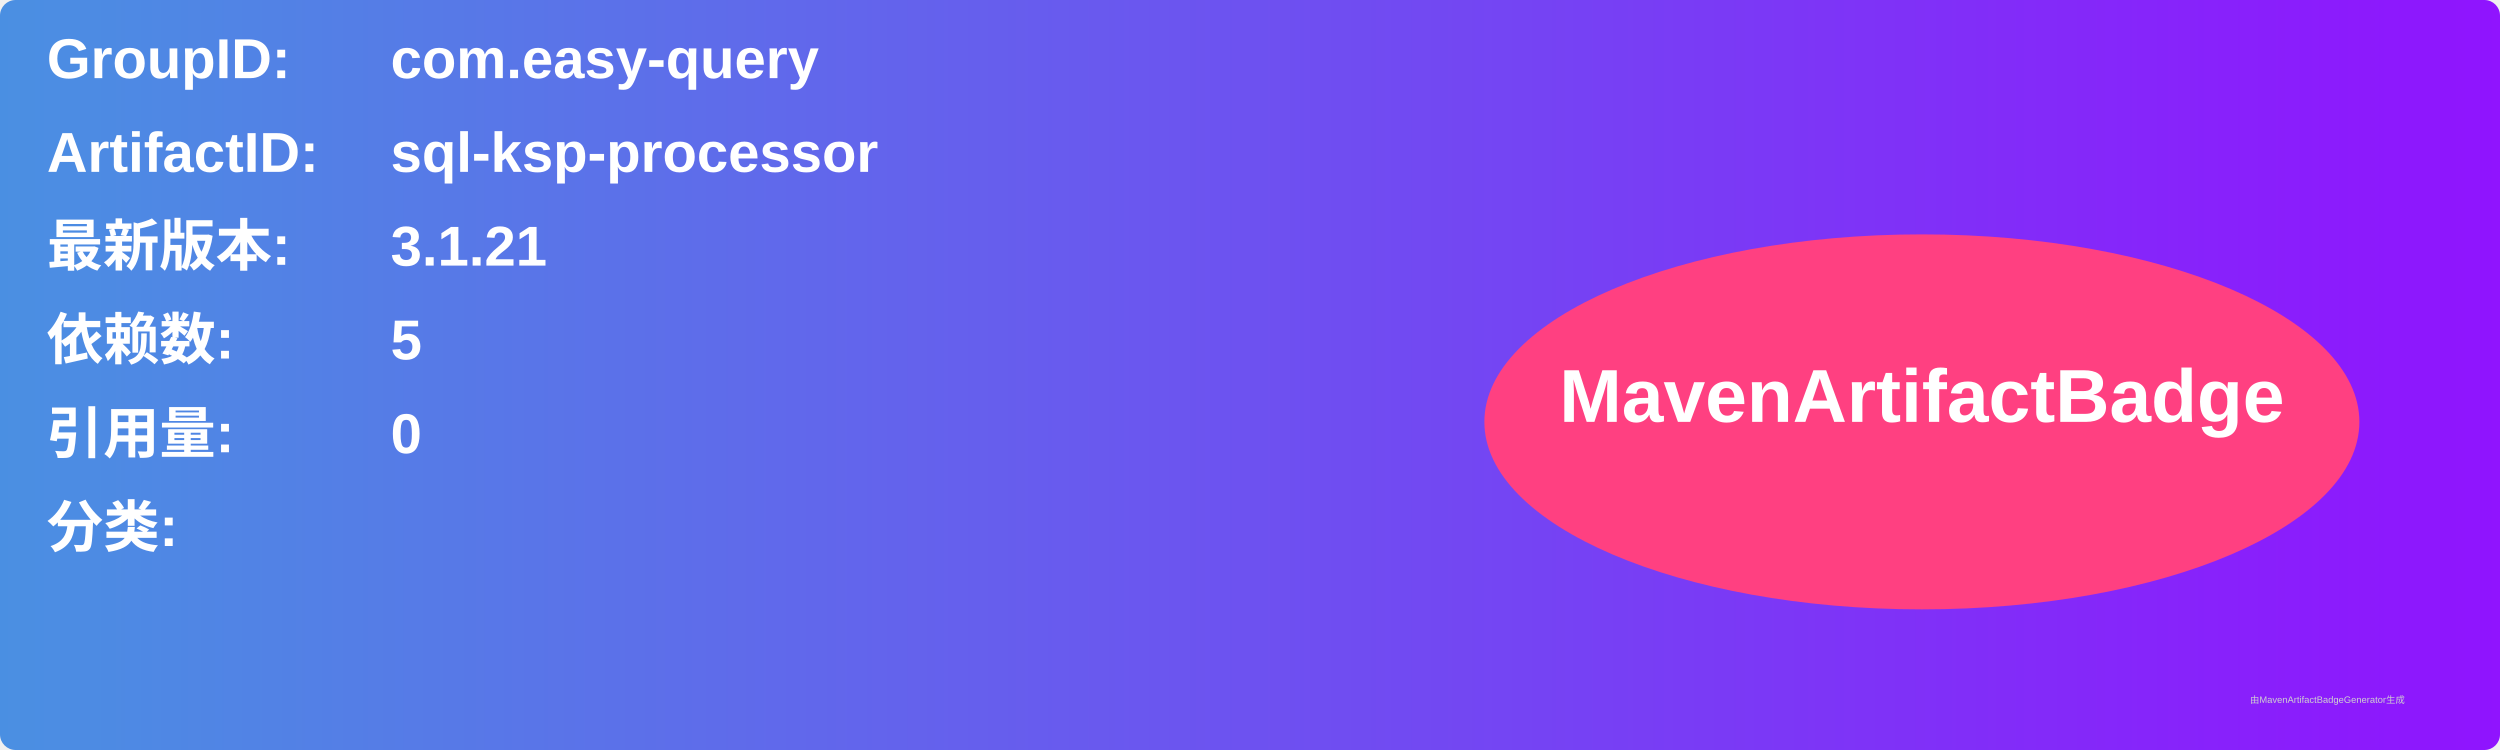
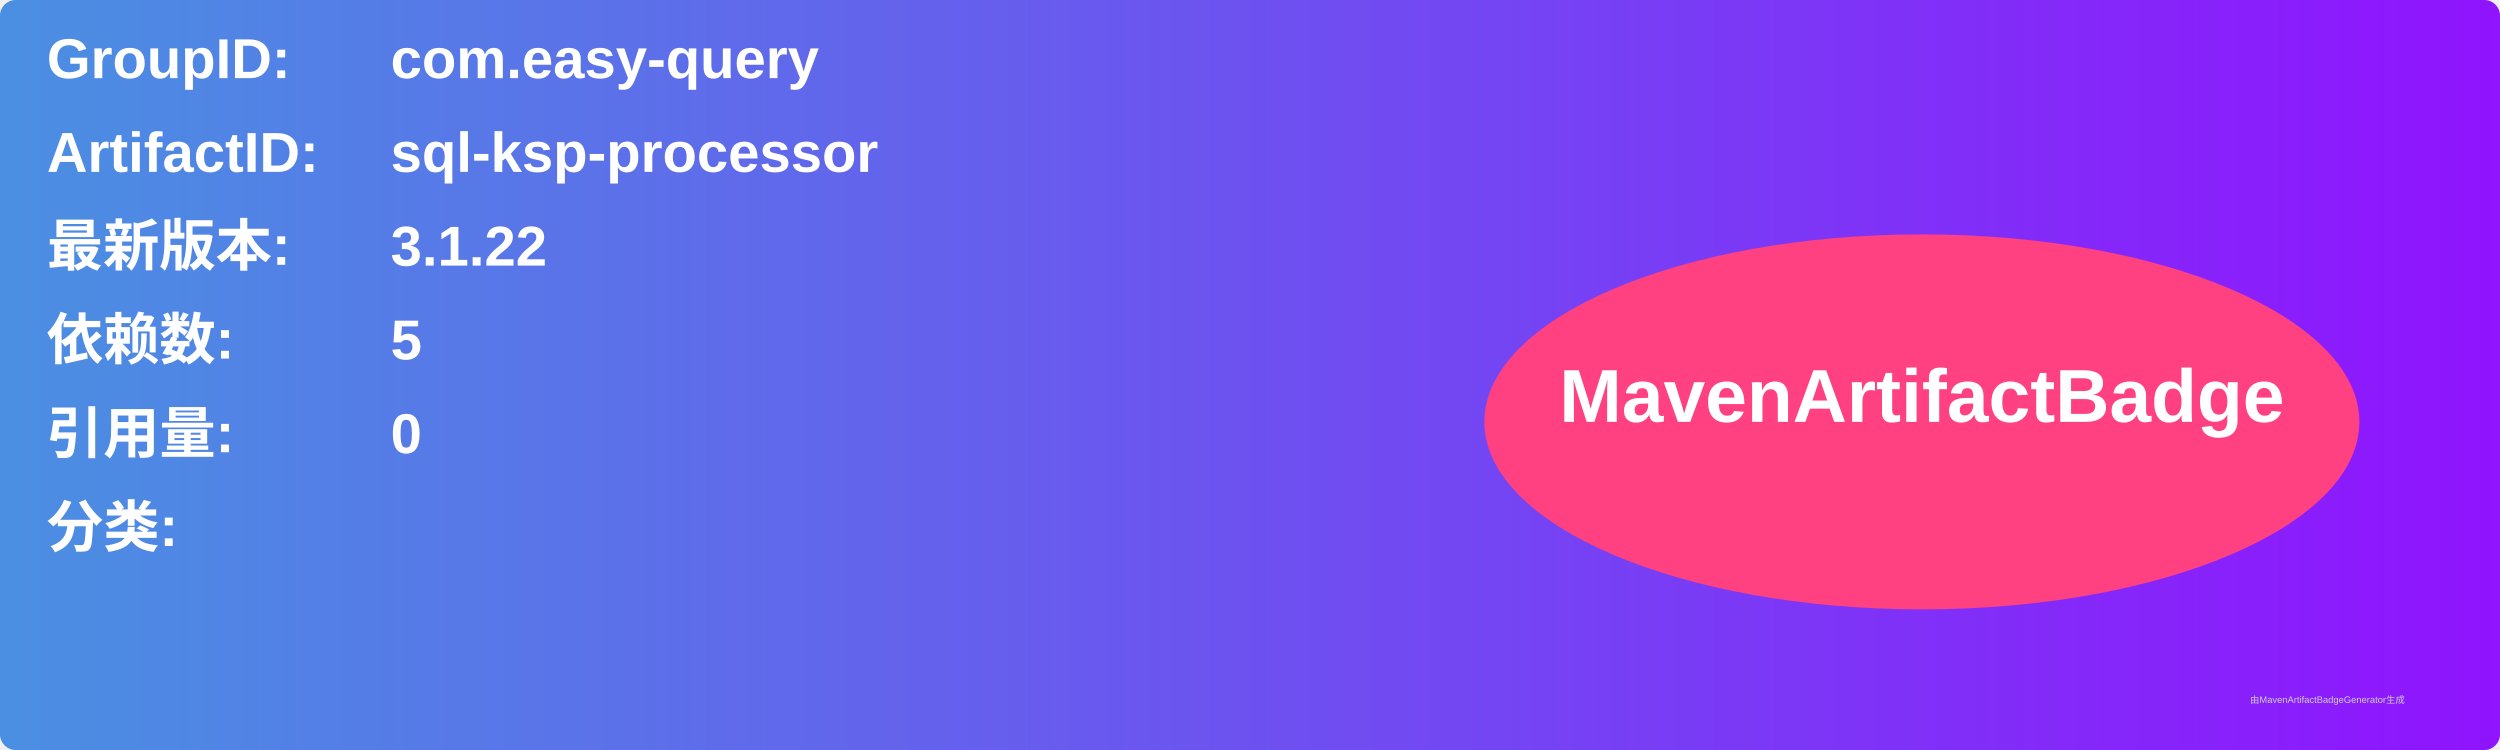
<svg xmlns="http://www.w3.org/2000/svg" width="800" height="240" viewBox="0 0 800 240">
  <linearGradient id="grad" x1="0%" y1="0%" x2="100%" y2="0%">
    <stop offset="0%" stop-color="#4a90e2" />
    <stop offset="100%" stop-color="#9013fe" />
  </linearGradient>
  <rect width="100%" height="100%" rx="5" ry="5" fill="url(#grad)" />
  <g transform="translate(15, 15)">
    <text x="0" y="10" font-family="Arial" font-size="18" fill="white" font-weight="bold" width="260">GroupID:</text>
    <text x="110" y="10" font-family="Arial" font-size="18" fill="white" font-weight="bold" width="460">com.easy-query</text>
    <text x="0" y="40" font-family="Arial" font-size="18" fill="white" font-weight="bold" width="260">ArtifactID:</text>
    <text x="110" y="40" font-family="Arial" font-size="18" fill="white" font-weight="bold" width="460">sql-ksp-processor</text>
    <text x="0" y="70" font-family="Arial" font-size="18" fill="white" font-weight="bold">最新版本:</text>
    <text x="110" y="70" font-family="Arial" font-size="18" fill="white" font-weight="bold">
-       <tspan font-weight="bold">3.1.21</tspan>
+       <tspan font-weight="bold">3.1.22</tspan>
    </text>
    <text x="0" y="100" font-family="Arial" font-size="18" fill="white" font-weight="bold">依赖数: </text>
    <text x="110" y="100" font-family="Arial" font-size="18" fill="white">
      <tspan font-weight="bold">5</tspan>
    </text>
    <text x="0" y="130" font-family="Arial" font-size="18" fill="white" font-weight="bold">引用量: </text>
    <text x="110" y="130" font-family="Arial" font-size="18" fill="white">
      <tspan font-weight="bold">0</tspan>
    </text>
    <text x="0" y="160" font-family="Arial" font-size="18" fill="white" font-weight="bold">分类:</text>
    <text x="10" y="190" font-family="Arial" font-size="10" fill="white">
      <tspan font-weight="bold" />
    </text>
    <ellipse cx="600" cy="120" rx="140" ry="60" fill="#ff4081" />
    <text x="600" y="120" text-anchor="middle" font-family="Arial" font-size="24" fill="white" font-weight="bold">MavenArtifactBadge</text>
  </g>
  <text x="720" y="225" font-family="Arial" font-size="3" fill="#d0d0d0">由MavenArtifactBadgeGenerator生成</text>
</svg>
